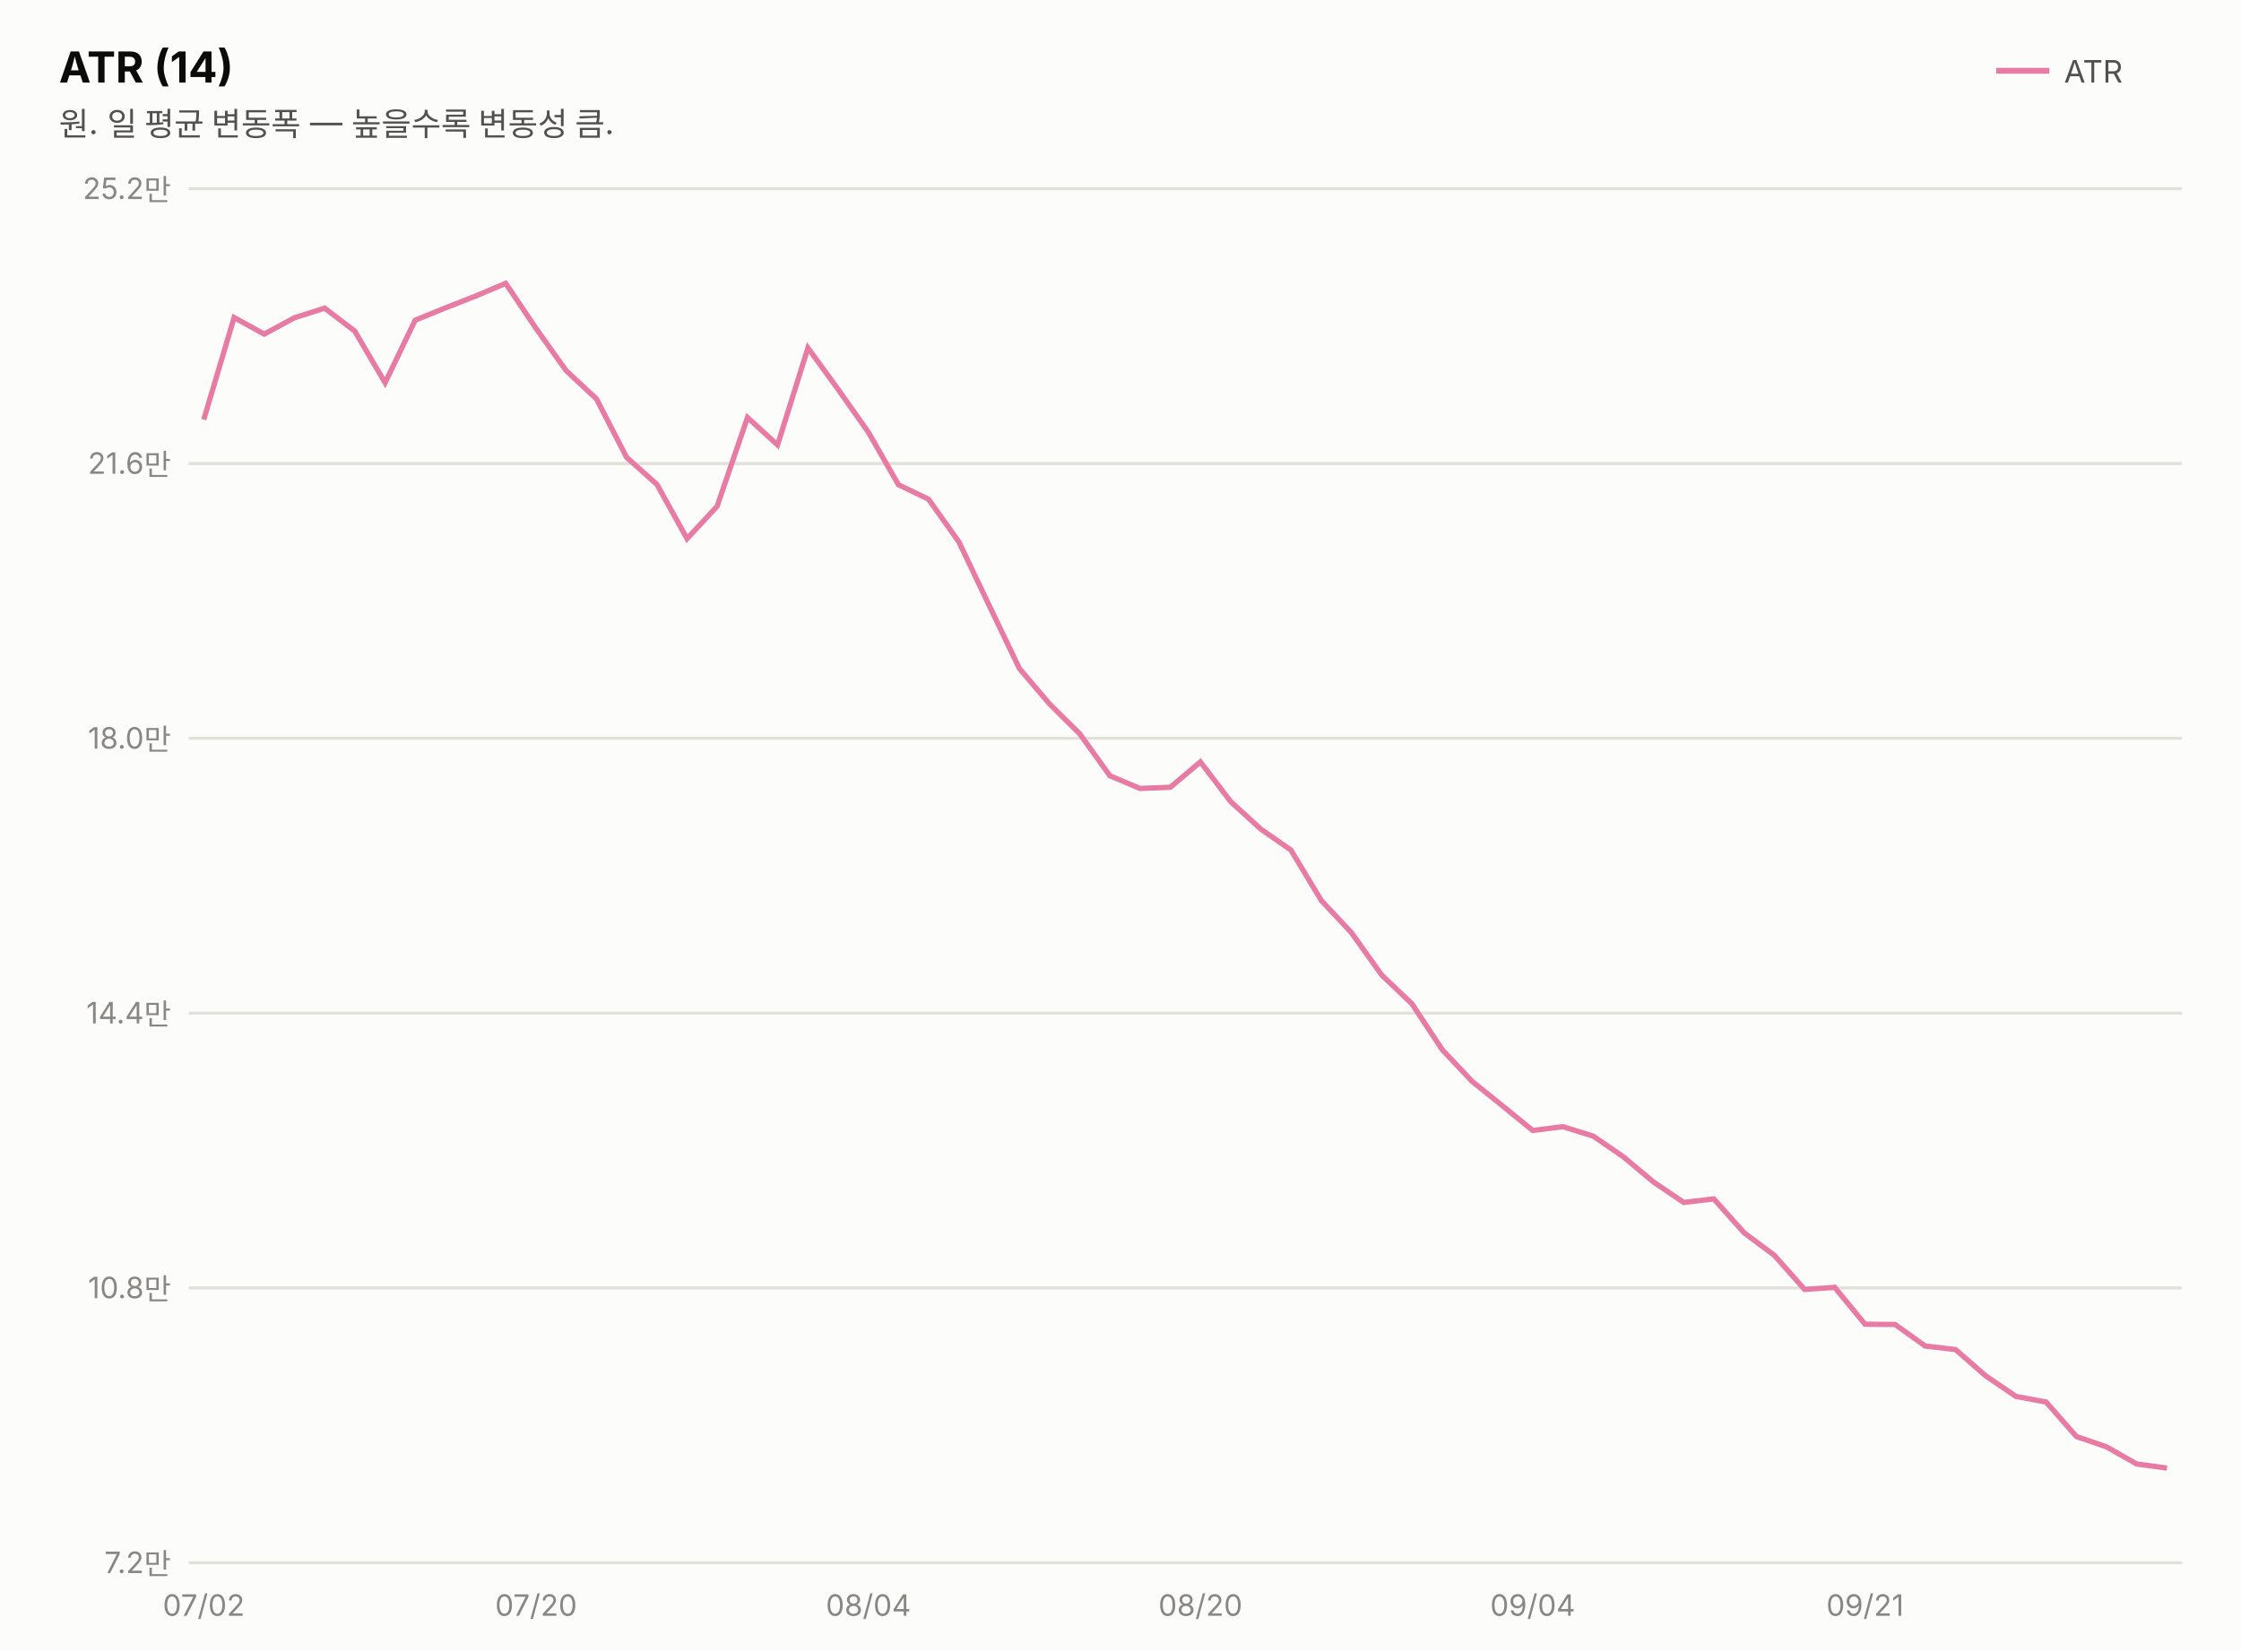
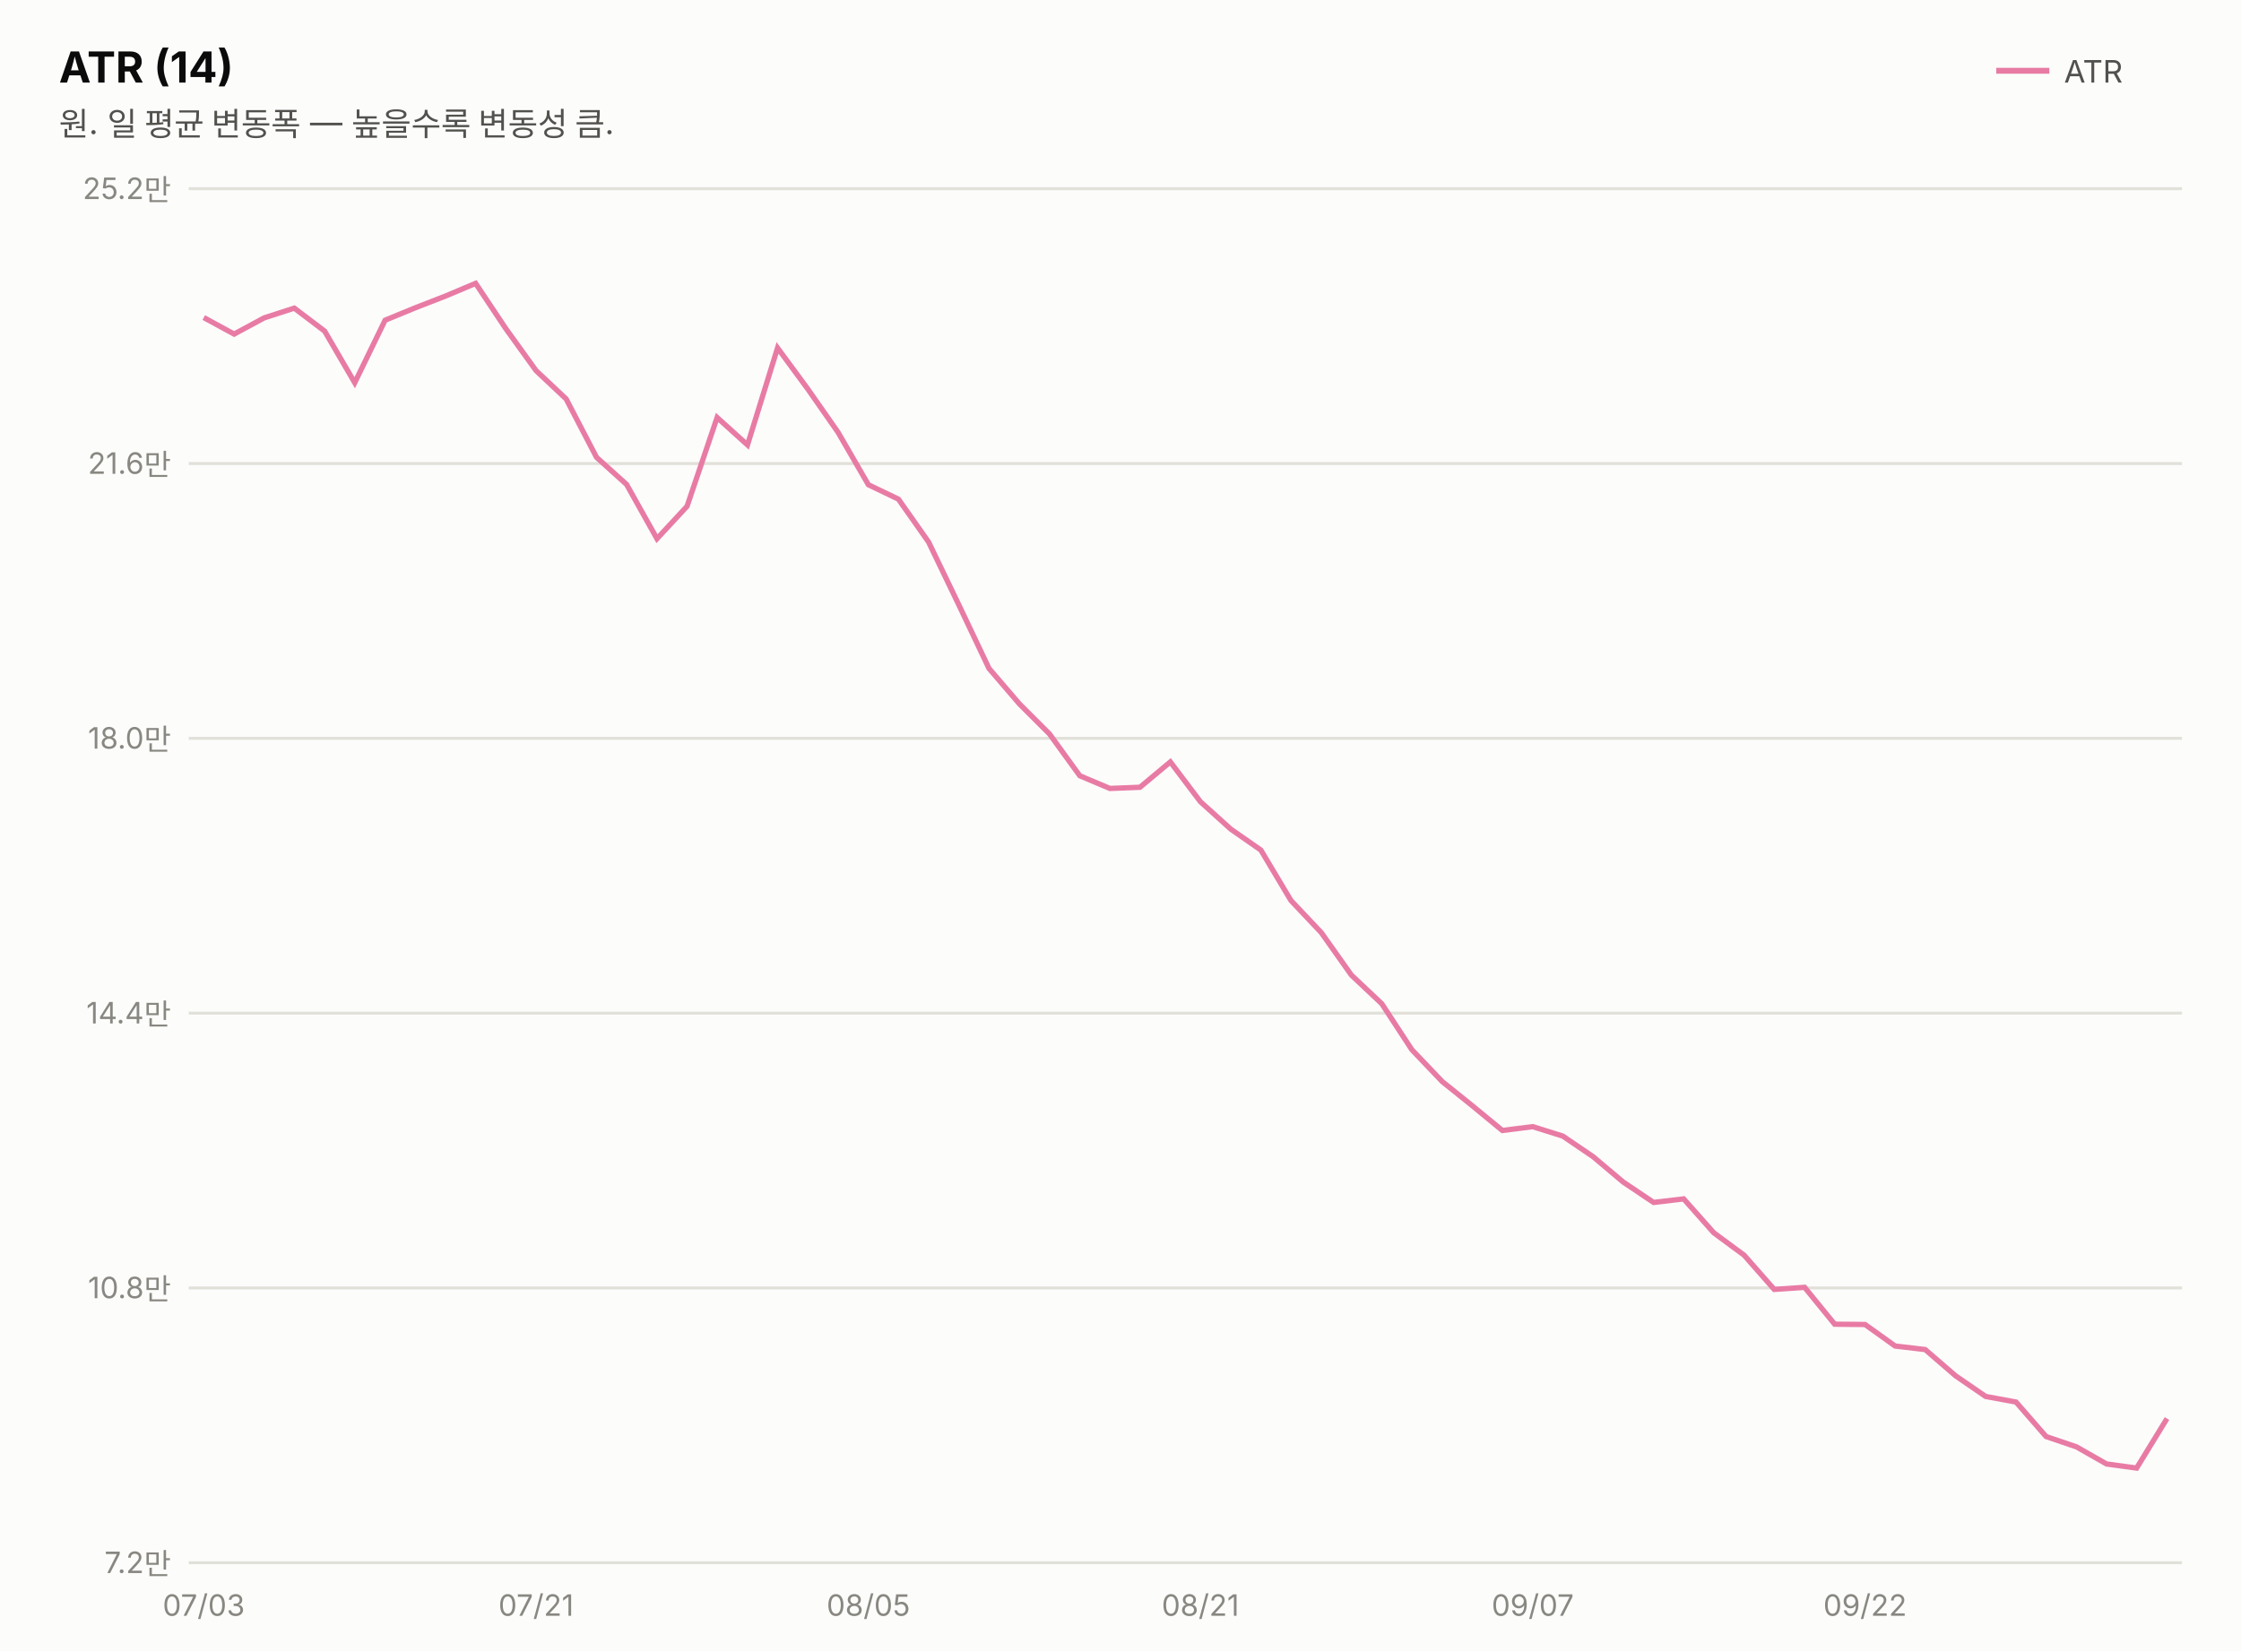
<svg xmlns="http://www.w3.org/2000/svg" width="760" height="560" viewBox="0 0 760 560" font-family="system-ui,-apple-system,&quot;Segoe UI&quot;,&quot;Malgun Gothic&quot;,&quot;Apple SD Gothic Neo&quot;,sans-serif">
  <rect width="760" height="560" fill="#fcfcfb" />
  <text x="20" y="28" font-size="14.5" font-weight="700" fill="#0b0b0b">ATR (14)</text>
  <text x="20" y="46" font-size="11" fill="#52514e">원. 일 평균 변동폭 — 높을수록 변동성 큼.</text>
  <line x1="677" y1="24" x2="695" y2="24" stroke="#e87ba4" stroke-width="2" />
  <text x="700" y="28" font-size="10.5" fill="#52514e">ATR</text>
  <line x1="64" y1="530.0" x2="740" y2="530.0" stroke="#e1e0d9" stroke-width="1" />
  <text x="58" y="533.5" font-size="10" fill="#898781" text-anchor="end" style="font-variant-numeric:tabular-nums">7.2만</text>
  <line x1="64" y1="436.8" x2="740" y2="436.8" stroke="#e1e0d9" stroke-width="1" />
  <text x="58" y="440.3" font-size="10" fill="#898781" text-anchor="end" style="font-variant-numeric:tabular-nums">10.8만</text>
  <line x1="64" y1="343.6" x2="740" y2="343.6" stroke="#e1e0d9" stroke-width="1" />
  <text x="58" y="347.1" font-size="10" fill="#898781" text-anchor="end" style="font-variant-numeric:tabular-nums">14.4만</text>
  <line x1="64" y1="250.4" x2="740" y2="250.4" stroke="#e1e0d9" stroke-width="1" />
  <text x="58" y="253.9" font-size="10" fill="#898781" text-anchor="end" style="font-variant-numeric:tabular-nums">18.0만</text>
  <line x1="64" y1="157.2" x2="740" y2="157.2" stroke="#e1e0d9" stroke-width="1" />
  <text x="58" y="160.7" font-size="10" fill="#898781" text-anchor="end" style="font-variant-numeric:tabular-nums">21.6만</text>
  <line x1="64" y1="64.0" x2="740" y2="64.0" stroke="#e1e0d9" stroke-width="1" />
  <text x="58" y="67.5" font-size="10" fill="#898781" text-anchor="end" style="font-variant-numeric:tabular-nums">25.2만</text>
-   <path d="M69.1,142.3 L79.4,107.7 L89.6,113.3 L99.8,107.8 L110.1,104.5 L120.3,112.3 L130.6,129.8 L140.8,108.6 L151.1,104.4 L161.3,100.4 L171.5,96.1 L181.8,111.4 L192.0,125.7 L202.3,135.3 L212.5,155.1 L222.8,164.3 L233.0,182.7 L243.2,171.7 L253.5,141.6 L263.7,150.9 L274.0,118.0 L284.2,132.0 L294.5,146.6 L304.7,164.4 L314.9,169.3 L325.2,183.8 L335.4,205.2 L345.7,226.7 L355.9,238.7 L366.2,248.9 L376.4,263.1 L386.6,267.4 L396.9,267.0 L407.1,258.4 L417.4,271.9 L427.6,281.2 L437.8,288.3 L448.1,305.4 L458.3,316.3 L468.6,330.7 L478.8,340.4 L489.1,356.0 L499.3,366.8 L509.5,375.0 L519.8,383.4 L530.0,382.1 L540.3,385.3 L550.5,392.3 L560.8,400.9 L571.0,407.8 L581.2,406.6 L591.5,418.1 L601.7,425.7 L612.0,437.3 L622.2,436.6 L632.5,449.1 L642.7,449.2 L652.9,456.5 L663.2,457.7 L673.4,466.6 L683.7,473.6 L693.9,475.5 L704.2,487.2 L714.4,490.7 L724.6,496.5 L734.9,497.9" fill="none" stroke="#e87ba4" stroke-width="1.8" />
-   <text x="69.1" y="548" font-size="10" fill="#898781" text-anchor="middle">07/02</text>
-   <text x="181.8" y="548" font-size="10" fill="#898781" text-anchor="middle">07/20</text>
-   <text x="294.5" y="548" font-size="10" fill="#898781" text-anchor="middle">08/04</text>
-   <text x="407.1" y="548" font-size="10" fill="#898781" text-anchor="middle">08/20</text>
-   <text x="519.8" y="548" font-size="10" fill="#898781" text-anchor="middle">09/04</text>
-   <text x="632.5" y="548" font-size="10" fill="#898781" text-anchor="middle">09/21</text>
+   <path d="M69.1,107.7 L79.4,113.3 L89.6,107.8 L99.8,104.5 L110.1,112.3 L120.3,129.8 L130.6,108.6 L140.8,104.4 L151.1,100.4 L161.3,96.1 L171.5,111.4 L181.8,125.7 L192.0,135.3 L202.3,155.1 L212.5,164.3 L222.8,182.7 L233.0,171.7 L243.2,141.6 L253.5,150.9 L263.7,118.0 L274.0,132.0 L284.2,146.6 L294.5,164.4 L304.7,169.3 L314.9,183.8 L325.2,205.2 L335.4,226.7 L345.7,238.7 L355.9,248.9 L366.2,263.1 L376.4,267.4 L386.6,267.0 L396.9,258.4 L407.1,271.9 L417.4,281.2 L427.6,288.3 L437.8,305.4 L448.1,316.3 L458.3,330.7 L468.6,340.4 L478.8,356.0 L489.1,366.8 L499.3,375.0 L509.5,383.4 L519.8,382.1 L530.0,385.3 L540.3,392.3 L550.5,400.9 L560.8,407.8 L571.0,406.6 L581.2,418.1 L591.5,425.7 L601.7,437.3 L612.0,436.6 L622.2,449.1 L632.5,449.2 L642.7,456.5 L652.9,457.7 L663.2,466.6 L673.4,473.6 L683.7,475.5 L693.9,487.2 L704.2,490.7 L714.4,496.5 L724.6,497.9 L734.9,481.1" fill="none" stroke="#e87ba4" stroke-width="1.8" />
+   <text x="69.1" y="548" font-size="10" fill="#898781" text-anchor="middle">07/03</text>
+   <text x="181.8" y="548" font-size="10" fill="#898781" text-anchor="middle">07/21</text>
+   <text x="294.5" y="548" font-size="10" fill="#898781" text-anchor="middle">08/05</text>
+   <text x="407.1" y="548" font-size="10" fill="#898781" text-anchor="middle">08/21</text>
+   <text x="519.8" y="548" font-size="10" fill="#898781" text-anchor="middle">09/07</text>
+   <text x="632.5" y="548" font-size="10" fill="#898781" text-anchor="middle">09/22</text>
</svg>
